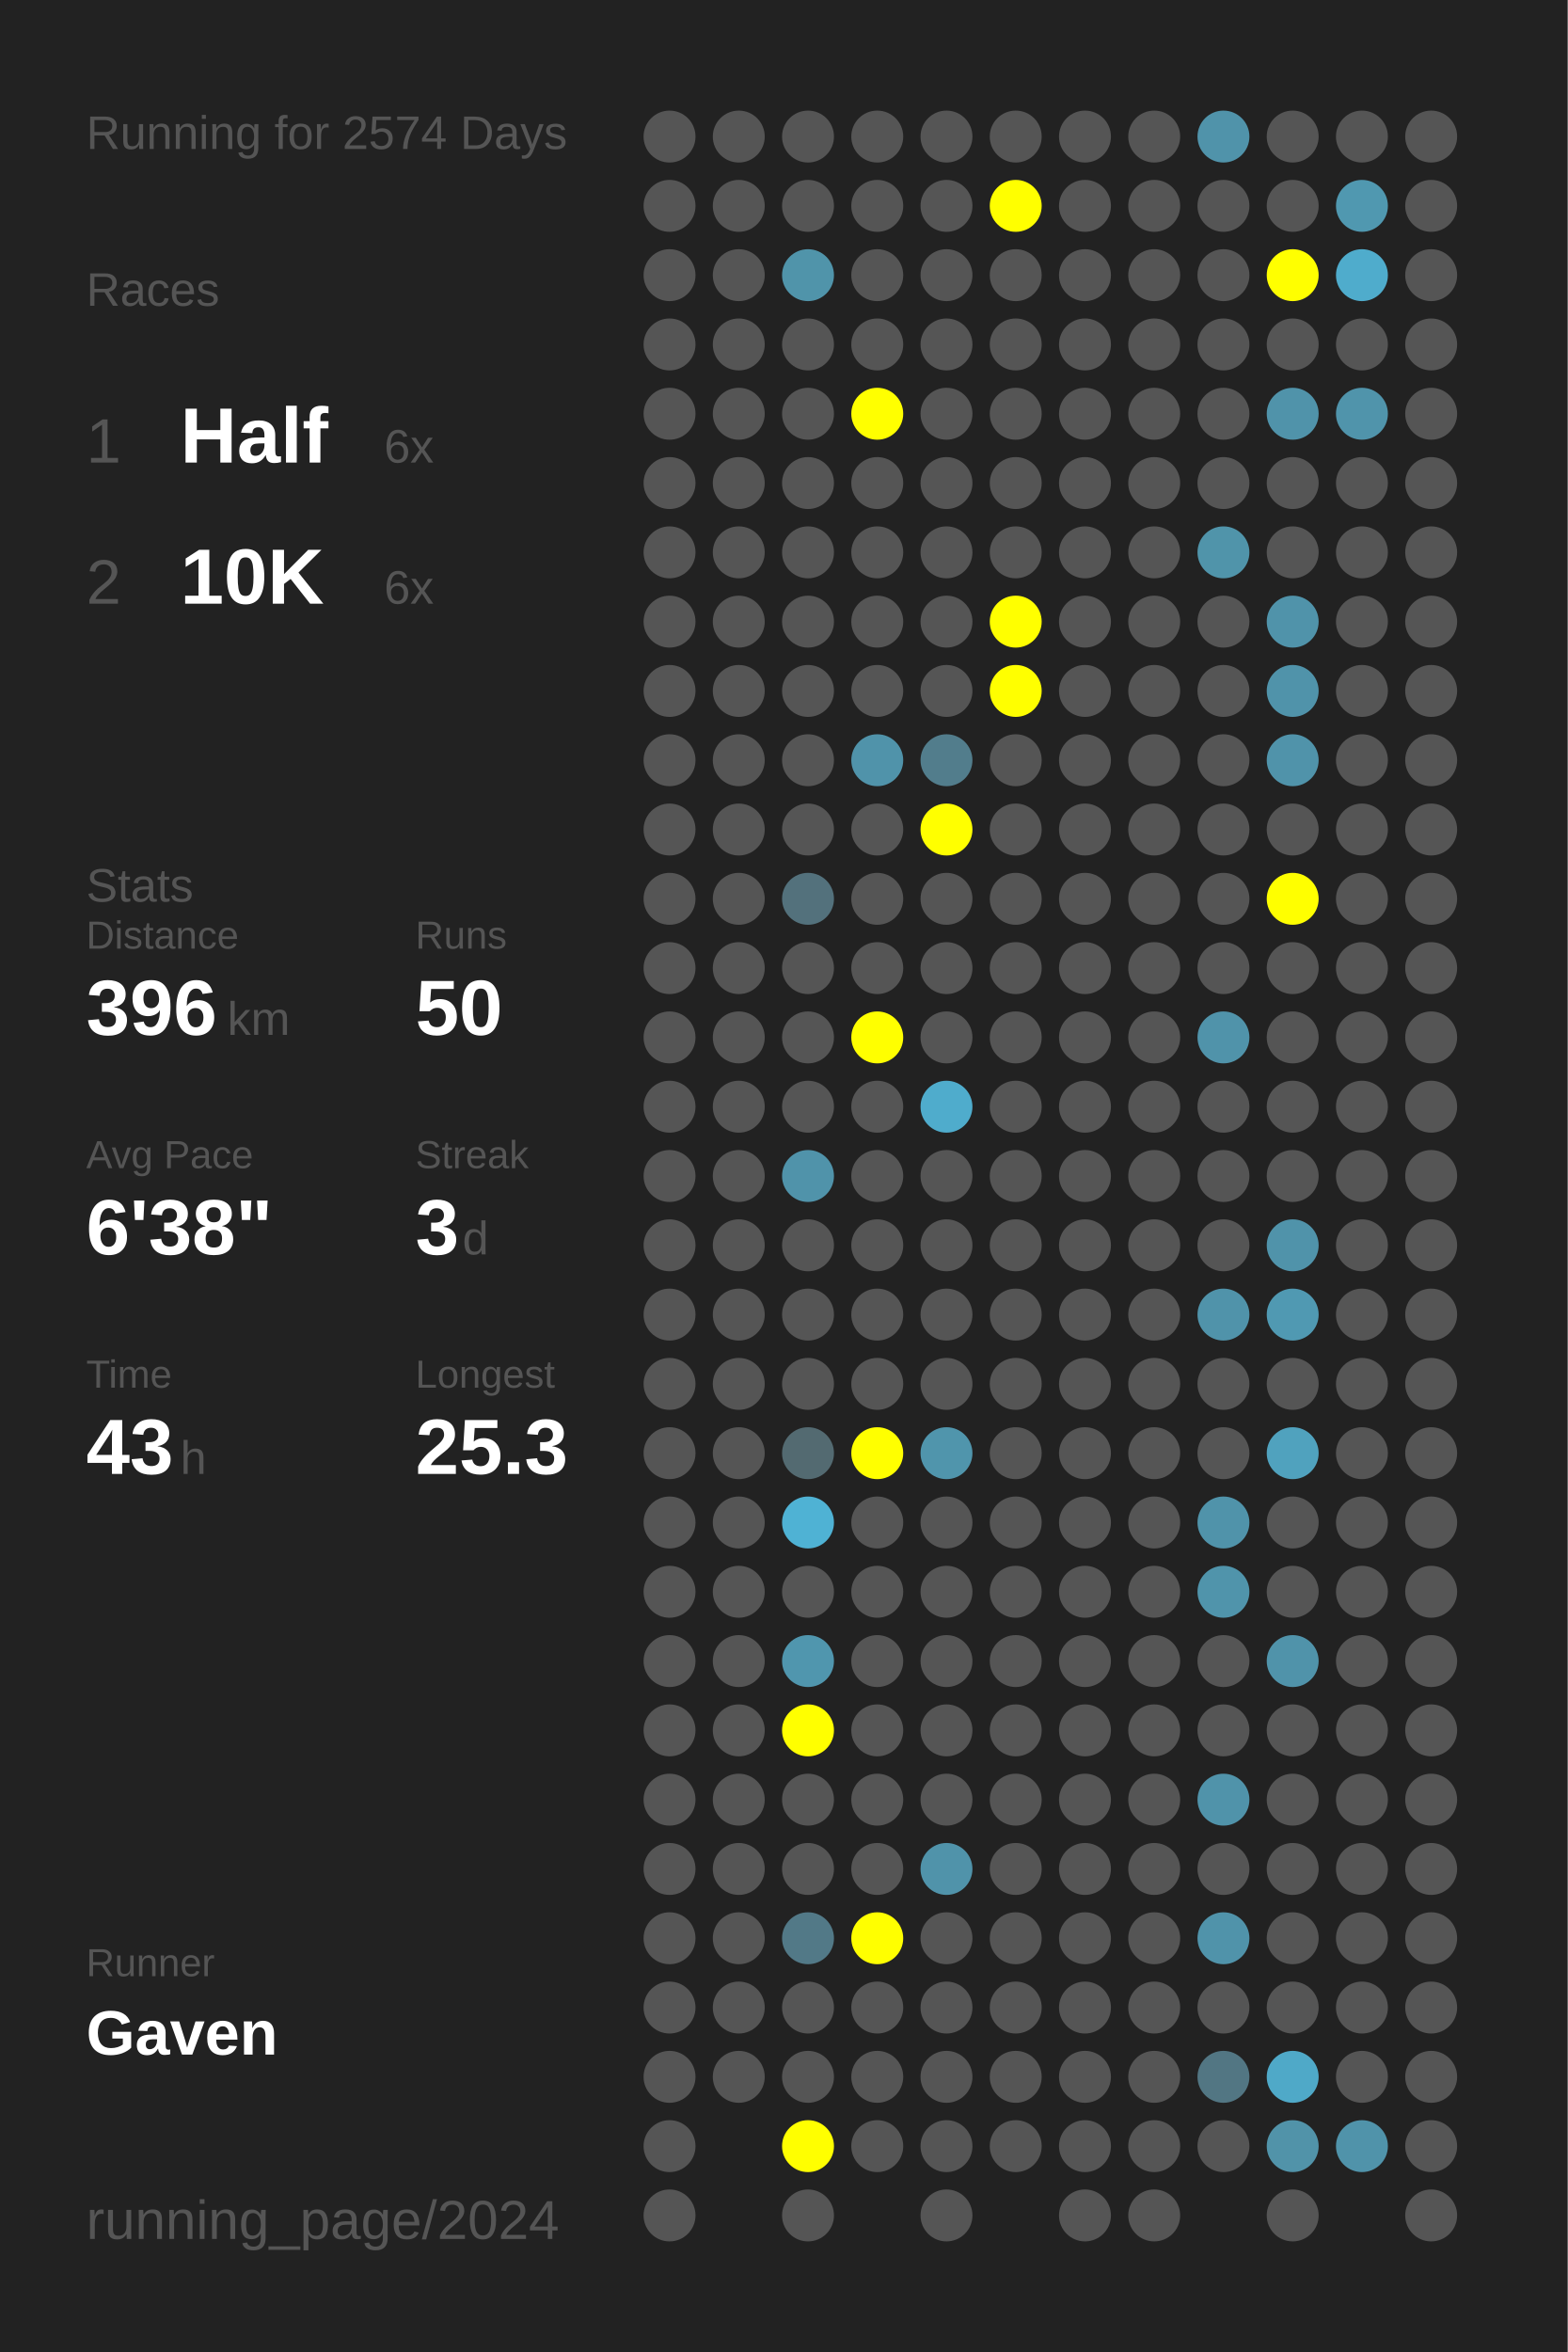
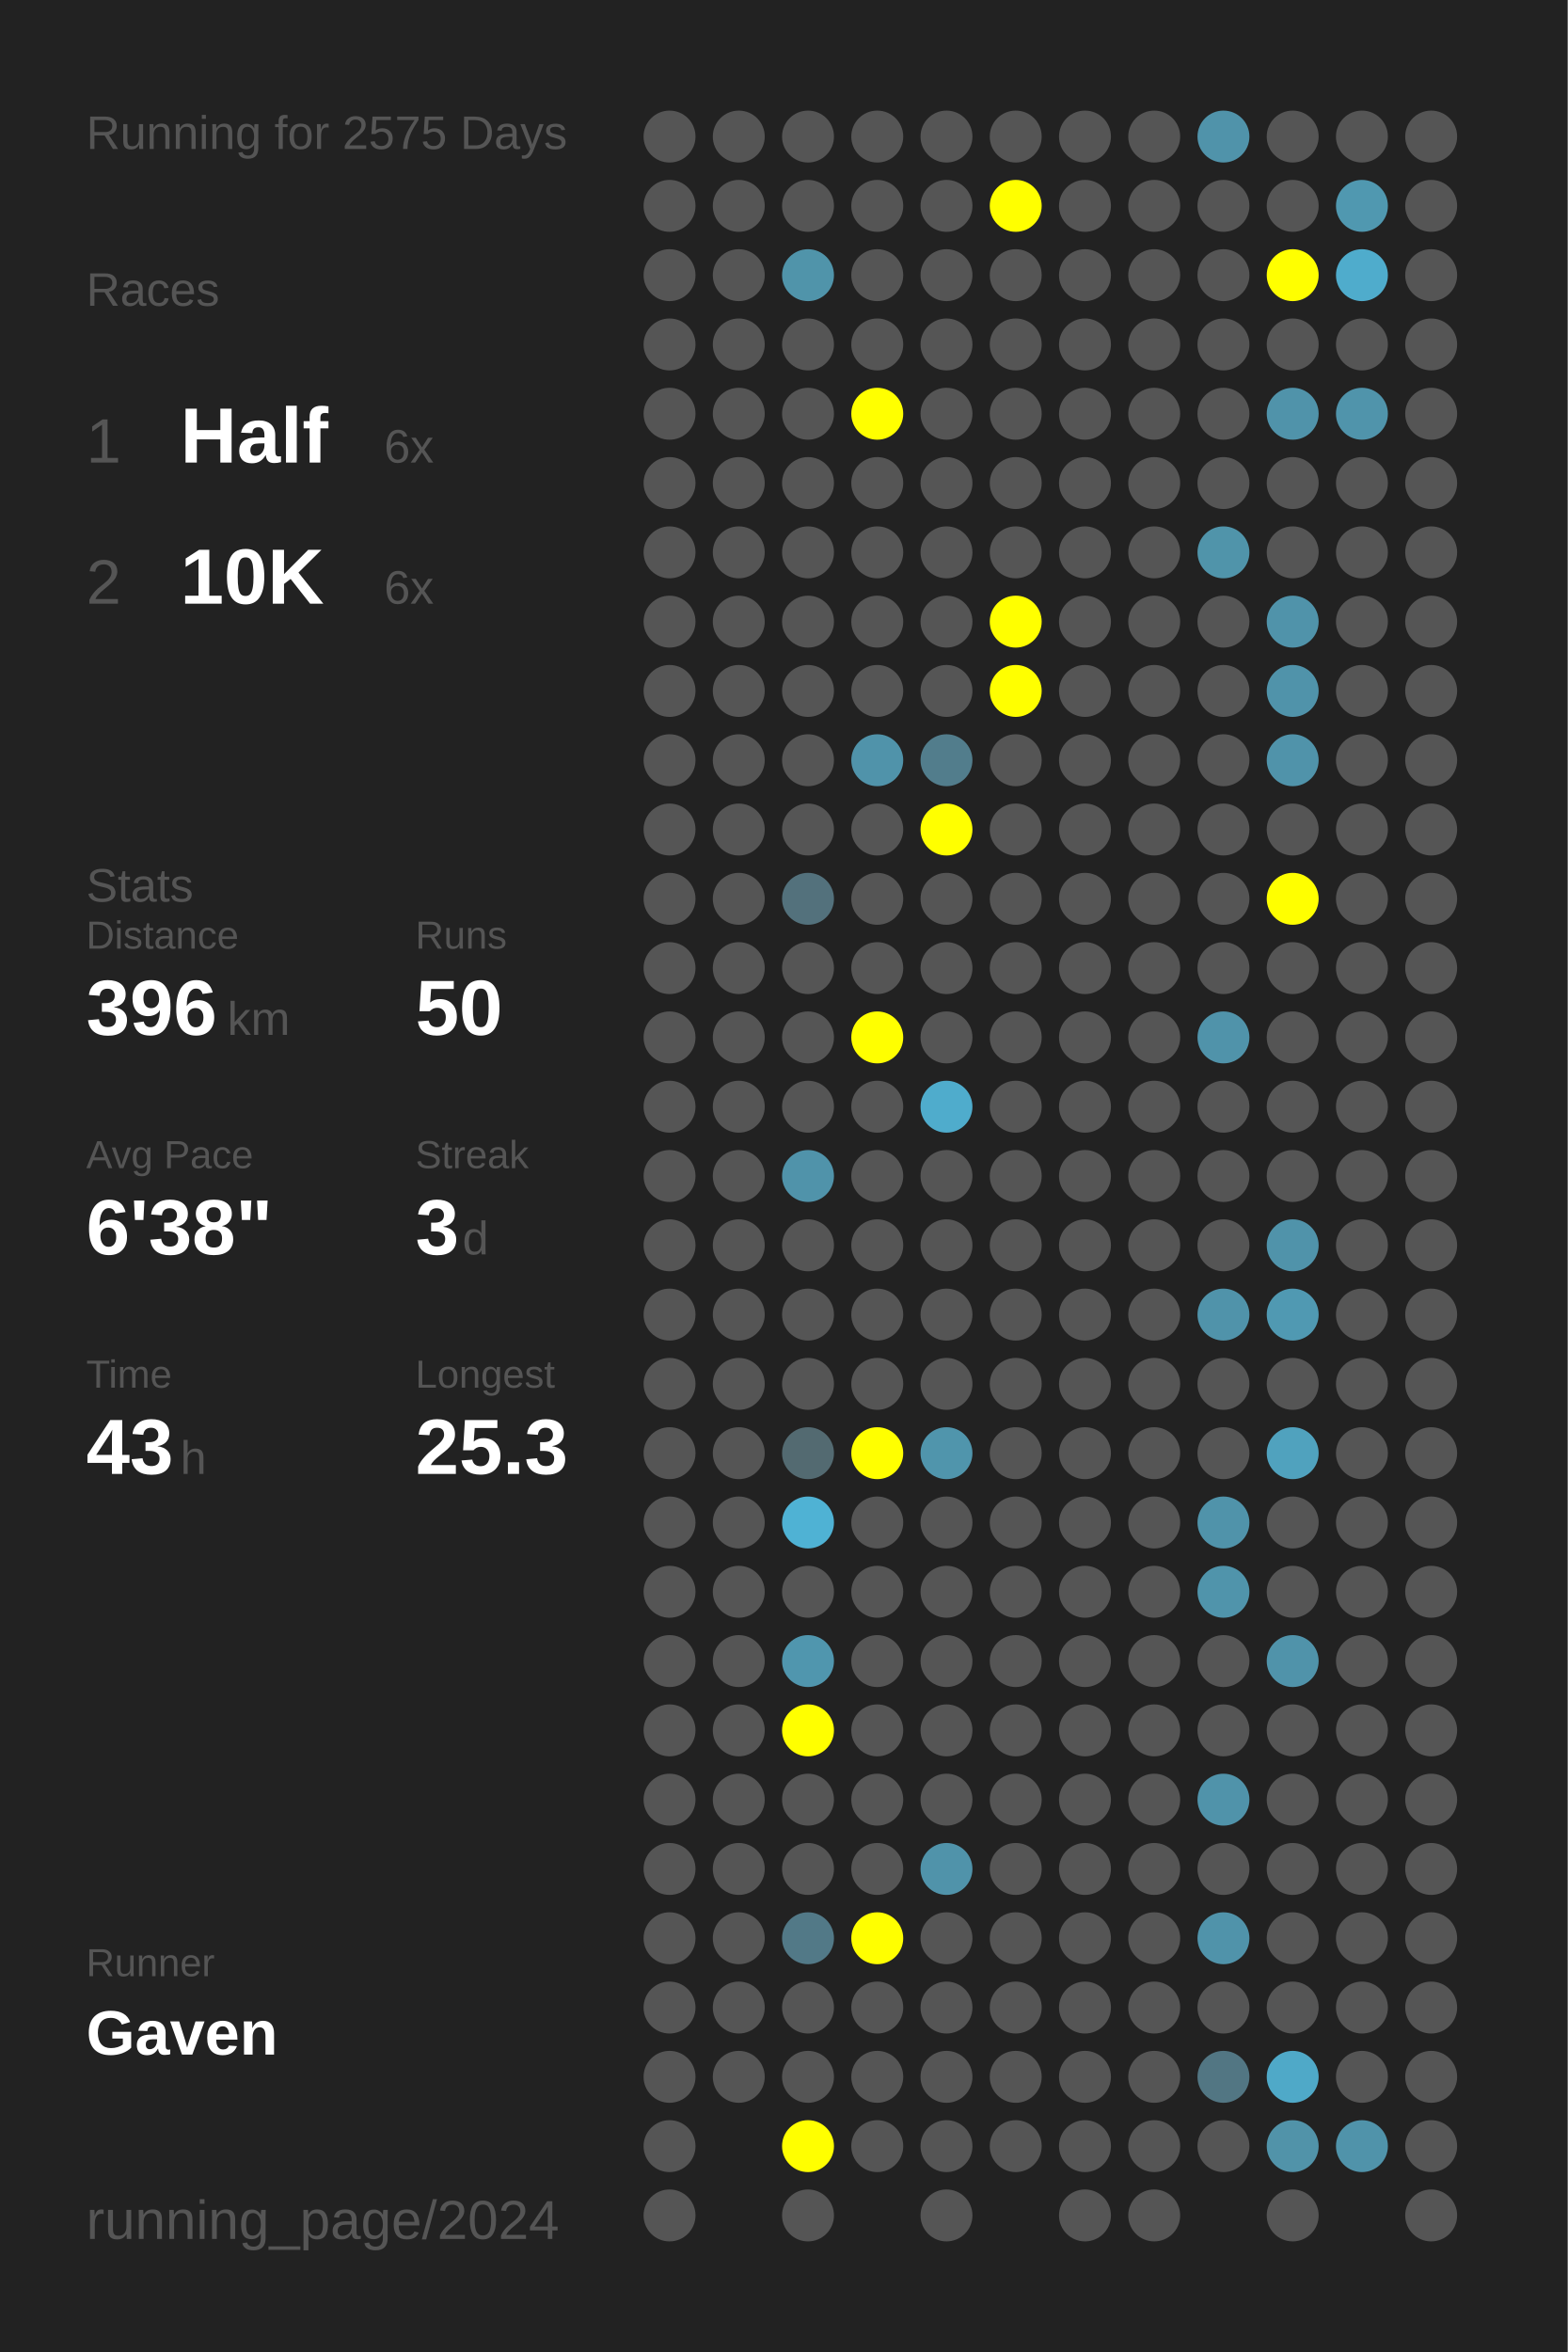
<svg xmlns="http://www.w3.org/2000/svg" baseProfile="full" height="300mm" version="1.1" viewBox="0,0,200,300" width="200mm">
  <defs />
  <rect fill="#222222" height="300" width="200" x="0" y="0" />
-   <text fill="#555555" style="font-size:6px; font-family:Arial;" x="11" y="19">Running for 2574 Days</text>
+   <text fill="#555555" style="font-size:6px; font-family:Arial;" x="11" y="19">Running for 2575 Days</text>
  <text fill="#555555" style="font-size:6px; font-family:Arial;" x="11" y="39">Races</text>
  <text fill="#555555" style="font-size:8px; font-family:Arial;" x="11" y="59">1</text>
  <text fill="#FFFFFF" style="font-size:10px; font-family:Arial; font-weight:bold;" x="23" y="59">Half</text>
  <text fill="#555555" style="font-size:6px; font-family:Arial;" x="49" y="59">6x</text>
  <text fill="#555555" style="font-size:8px; font-family:Arial;" x="11" y="77">2</text>
  <text fill="#FFFFFF" style="font-size:10px; font-family:Arial; font-weight:bold;" x="23" y="77">10K</text>
  <text fill="#555555" style="font-size:6px; font-family:Arial;" x="49" y="77">6x</text>
  <text fill="#555555" style="font-size:6px; font-family:Arial;" x="11" y="115">Stats</text>
  <text fill="#555555" style="font-size:5px; font-family:Arial;" x="11" y="121">Distance</text>
  <text fill="#FFFFFF" style="font-size:10px; font-family:Arial; font-weight:bold;" x="11" y="132">396</text>
  <text fill="#555555" style="font-size:6px; font-family:Arial;" x="29" y="132">km</text>
  <text fill="#555555" style="font-size:5px; font-family:Arial;" x="53" y="121">Runs</text>
  <text fill="#FFFFFF" style="font-size:10px; font-family:Arial; font-weight:bold;" x="53" y="132">50</text>
  <text fill="#555555" style="font-size:5px; font-family:Arial;" x="11" y="149">Avg Pace</text>
  <text fill="#FFFFFF" style="font-size:10px; font-family:Arial; font-weight:bold;" x="11" y="160">6'38"</text>
  <text fill="#555555" style="font-size:5px; font-family:Arial;" x="53" y="149">Streak</text>
  <text fill="#FFFFFF" style="font-size:10px; font-family:Arial; font-weight:bold;" x="53" y="160">3</text>
  <text fill="#555555" style="font-size:6px; font-family:Arial;" x="59" y="160">d</text>
  <text fill="#555555" style="font-size:5px; font-family:Arial;" x="11" y="177">Time</text>
  <text fill="#FFFFFF" style="font-size:10px; font-family:Arial; font-weight:bold;" x="11" y="188">43</text>
  <text fill="#555555" style="font-size:6px; font-family:Arial;" x="23" y="188">h</text>
  <text fill="#555555" style="font-size:5px; font-family:Arial;" x="53" y="177">Longest</text>
  <text fill="#FFFFFF" style="font-size:10px; font-family:Arial; font-weight:bold;" x="53" y="188">25.3</text>
  <text fill="#555555" style="font-size:5px; font-family:Arial;" x="11" y="252.065">Runner</text>
  <text fill="#FFFFFF" style="font-size:8px; font-family:Arial; font-weight:bold;" x="11" y="262.065">Gaven</text>
  <text fill="#555555" style="font-size:7px; font-family:Arial;" x="11" y="285.581">running_page/2024</text>
  <circle cx="85.417" cy="17.419" fill="#555555" r="3.312" />
  <circle cx="85.417" cy="26.258" fill="#555555" r="3.312" />
  <circle cx="85.417" cy="35.097" fill="#555555" r="3.312" />
  <circle cx="85.417" cy="43.935" fill="#555555" r="3.312" />
  <circle cx="85.417" cy="52.774" fill="#555555" r="3.312" />
  <circle cx="85.417" cy="61.613" fill="#555555" r="3.312" />
  <circle cx="85.417" cy="70.452" fill="#555555" r="3.312" />
  <circle cx="85.417" cy="79.29" fill="#555555" r="3.312" />
  <circle cx="85.417" cy="88.129" fill="#555555" r="3.312" />
  <circle cx="85.417" cy="96.968" fill="#555555" r="3.312" />
  <circle cx="85.417" cy="105.806" fill="#555555" r="3.312" />
  <circle cx="85.417" cy="114.645" fill="#555555" r="3.312" />
  <circle cx="85.417" cy="123.484" fill="#555555" r="3.312" />
  <circle cx="85.417" cy="132.323" fill="#555555" r="3.312" />
  <circle cx="85.417" cy="141.161" fill="#555555" r="3.312" />
  <circle cx="85.417" cy="150" fill="#555555" r="3.312" />
  <circle cx="85.417" cy="158.839" fill="#555555" r="3.312" />
  <circle cx="85.417" cy="167.677" fill="#555555" r="3.312" />
  <circle cx="85.417" cy="176.516" fill="#555555" r="3.312" />
  <circle cx="85.417" cy="185.355" fill="#555555" r="3.312" />
  <circle cx="85.417" cy="194.194" fill="#555555" r="3.312" />
  <circle cx="85.417" cy="203.032" fill="#555555" r="3.312" />
  <circle cx="85.417" cy="211.871" fill="#555555" r="3.312" />
  <circle cx="85.417" cy="220.71" fill="#555555" r="3.312" />
  <circle cx="85.417" cy="229.548" fill="#555555" r="3.312" />
  <circle cx="85.417" cy="238.387" fill="#555555" r="3.312" />
  <circle cx="85.417" cy="247.226" fill="#555555" r="3.312" />
  <circle cx="85.417" cy="256.065" fill="#555555" r="3.312" />
  <circle cx="85.417" cy="264.903" fill="#555555" r="3.312" />
  <circle cx="85.417" cy="273.742" fill="#555555" r="3.312" />
  <circle cx="85.417" cy="282.581" fill="#555555" r="3.312" />
  <circle cx="94.25" cy="17.419" fill="#555555" r="3.312" />
  <circle cx="94.25" cy="26.258" fill="#555555" r="3.312" />
  <circle cx="94.25" cy="35.097" fill="#555555" r="3.312" />
  <circle cx="94.25" cy="43.935" fill="#555555" r="3.312" />
  <circle cx="94.25" cy="52.774" fill="#555555" r="3.312" />
  <circle cx="94.25" cy="61.613" fill="#555555" r="3.312" />
  <circle cx="94.25" cy="70.452" fill="#555555" r="3.312" />
  <circle cx="94.25" cy="79.29" fill="#555555" r="3.312" />
  <circle cx="94.25" cy="88.129" fill="#555555" r="3.312" />
  <circle cx="94.25" cy="96.968" fill="#555555" r="3.312" />
  <circle cx="94.25" cy="105.806" fill="#555555" r="3.312" />
  <circle cx="94.25" cy="114.645" fill="#555555" r="3.312" />
  <circle cx="94.25" cy="123.484" fill="#555555" r="3.312" />
  <circle cx="94.25" cy="132.323" fill="#555555" r="3.312" />
  <circle cx="94.25" cy="141.161" fill="#555555" r="3.312" />
  <circle cx="94.25" cy="150" fill="#555555" r="3.312" />
  <circle cx="94.25" cy="158.839" fill="#555555" r="3.312" />
  <circle cx="94.25" cy="167.677" fill="#555555" r="3.312" />
  <circle cx="94.25" cy="176.516" fill="#555555" r="3.312" />
  <circle cx="94.25" cy="185.355" fill="#555555" r="3.312" />
  <circle cx="94.25" cy="194.194" fill="#555555" r="3.312" />
  <circle cx="94.25" cy="203.032" fill="#555555" r="3.312" />
  <circle cx="94.25" cy="211.871" fill="#555555" r="3.312" />
  <circle cx="94.25" cy="220.71" fill="#555555" r="3.312" />
  <circle cx="94.25" cy="229.548" fill="#555555" r="3.312" />
  <circle cx="94.25" cy="238.387" fill="#555555" r="3.312" />
  <circle cx="94.25" cy="247.226" fill="#555555" r="3.312" />
  <circle cx="94.25" cy="256.065" fill="#555555" r="3.312" />
  <circle cx="94.25" cy="264.903" fill="#555555" r="3.312" />
  <circle cx="103.083" cy="17.419" fill="#555555" r="3.312" />
  <circle cx="103.083" cy="26.258" fill="#555555" r="3.312" />
  <circle cx="103.083" cy="35.097" fill="#5094aa" r="3.312" />
  <circle cx="103.083" cy="43.935" fill="#555555" r="3.312" />
  <circle cx="103.083" cy="52.774" fill="#555555" r="3.312" />
  <circle cx="103.083" cy="61.613" fill="#555555" r="3.312" />
  <circle cx="103.083" cy="70.452" fill="#555555" r="3.312" />
  <circle cx="103.083" cy="79.29" fill="#555555" r="3.312" />
  <circle cx="103.083" cy="88.129" fill="#555555" r="3.312" />
  <circle cx="103.083" cy="96.968" fill="#555555" r="3.312" />
  <circle cx="103.083" cy="105.806" fill="#555555" r="3.312" />
  <circle cx="103.083" cy="114.645" fill="#53717c" r="3.312" />
  <circle cx="103.083" cy="123.484" fill="#555555" r="3.312" />
  <circle cx="103.083" cy="132.323" fill="#555555" r="3.312" />
  <circle cx="103.083" cy="141.161" fill="#555555" r="3.312" />
  <circle cx="103.083" cy="150" fill="#5093aa" r="3.312" />
  <circle cx="103.083" cy="158.839" fill="#555555" r="3.312" />
  <circle cx="103.083" cy="167.677" fill="#555555" r="3.312" />
  <circle cx="103.083" cy="176.516" fill="#555555" r="3.312" />
  <circle cx="103.083" cy="185.355" fill="#536a71" r="3.312" />
  <circle cx="103.083" cy="194.194" fill="#4fb2d4" r="3.312" />
  <circle cx="103.083" cy="203.032" fill="#555555" r="3.312" />
  <circle cx="103.083" cy="211.871" fill="#5096ae" r="3.312" />
  <circle cx="103.083" cy="220.71" fill="#FFFF00" r="3.312" />
  <circle cx="103.083" cy="229.548" fill="#555555" r="3.312" />
  <circle cx="103.083" cy="238.387" fill="#555555" r="3.312" />
  <circle cx="103.083" cy="247.226" fill="#527987" r="3.312" />
  <circle cx="103.083" cy="256.065" fill="#555555" r="3.312" />
  <circle cx="103.083" cy="264.903" fill="#555555" r="3.312" />
  <circle cx="103.083" cy="273.742" fill="#FFFF00" r="3.312" />
  <circle cx="103.083" cy="282.581" fill="#555555" r="3.312" />
  <circle cx="111.917" cy="17.419" fill="#555555" r="3.312" />
  <circle cx="111.917" cy="26.258" fill="#555555" r="3.312" />
  <circle cx="111.917" cy="35.097" fill="#555555" r="3.312" />
  <circle cx="111.917" cy="43.935" fill="#555555" r="3.312" />
  <circle cx="111.917" cy="52.774" fill="#FFFF00" r="3.312" />
  <circle cx="111.917" cy="61.613" fill="#555555" r="3.312" />
  <circle cx="111.917" cy="70.452" fill="#555555" r="3.312" />
  <circle cx="111.917" cy="79.29" fill="#555555" r="3.312" />
  <circle cx="111.917" cy="88.129" fill="#555555" r="3.312" />
  <circle cx="111.917" cy="96.968" fill="#5093aa" r="3.312" />
  <circle cx="111.917" cy="105.806" fill="#555555" r="3.312" />
  <circle cx="111.917" cy="114.645" fill="#555555" r="3.312" />
  <circle cx="111.917" cy="123.484" fill="#555555" r="3.312" />
  <circle cx="111.917" cy="132.323" fill="#FFFF00" r="3.312" />
  <circle cx="111.917" cy="141.161" fill="#555555" r="3.312" />
  <circle cx="111.917" cy="150" fill="#555555" r="3.312" />
  <circle cx="111.917" cy="158.839" fill="#555555" r="3.312" />
  <circle cx="111.917" cy="167.677" fill="#555555" r="3.312" />
  <circle cx="111.917" cy="176.516" fill="#555555" r="3.312" />
  <circle cx="111.917" cy="185.355" fill="#FFFF00" r="3.312" />
  <circle cx="111.917" cy="194.194" fill="#555555" r="3.312" />
  <circle cx="111.917" cy="203.032" fill="#555555" r="3.312" />
  <circle cx="111.917" cy="211.871" fill="#555555" r="3.312" />
  <circle cx="111.917" cy="220.71" fill="#555555" r="3.312" />
  <circle cx="111.917" cy="229.548" fill="#555555" r="3.312" />
  <circle cx="111.917" cy="238.387" fill="#555555" r="3.312" />
  <circle cx="111.917" cy="247.226" fill="#FFFF00" r="3.312" />
  <circle cx="111.917" cy="256.065" fill="#555555" r="3.312" />
  <circle cx="111.917" cy="264.903" fill="#555555" r="3.312" />
  <circle cx="111.917" cy="273.742" fill="#555555" r="3.312" />
  <circle cx="120.75" cy="17.419" fill="#555555" r="3.312" />
  <circle cx="120.75" cy="26.258" fill="#555555" r="3.312" />
  <circle cx="120.75" cy="35.097" fill="#555555" r="3.312" />
  <circle cx="120.75" cy="43.935" fill="#555555" r="3.312" />
  <circle cx="120.75" cy="52.774" fill="#555555" r="3.312" />
  <circle cx="120.75" cy="61.613" fill="#555555" r="3.312" />
  <circle cx="120.75" cy="70.452" fill="#555555" r="3.312" />
  <circle cx="120.75" cy="79.29" fill="#555555" r="3.312" />
  <circle cx="120.75" cy="88.129" fill="#555555" r="3.312" />
  <circle cx="120.75" cy="96.968" fill="#527d8c" r="3.312" />
  <circle cx="120.75" cy="105.806" fill="#FFFF00" r="3.312" />
  <circle cx="120.75" cy="114.645" fill="#555555" r="3.312" />
  <circle cx="120.75" cy="123.484" fill="#555555" r="3.312" />
  <circle cx="120.75" cy="132.323" fill="#555555" r="3.312" />
  <circle cx="120.75" cy="141.161" fill="#4faccc" r="3.312" />
  <circle cx="120.75" cy="150" fill="#555555" r="3.312" />
  <circle cx="120.75" cy="158.839" fill="#555555" r="3.312" />
  <circle cx="120.75" cy="167.677" fill="#555555" r="3.312" />
  <circle cx="120.75" cy="176.516" fill="#555555" r="3.312" />
  <circle cx="120.75" cy="185.355" fill="#5095ac" r="3.312" />
  <circle cx="120.75" cy="194.194" fill="#555555" r="3.312" />
  <circle cx="120.75" cy="203.032" fill="#555555" r="3.312" />
  <circle cx="120.75" cy="211.871" fill="#555555" r="3.312" />
  <circle cx="120.75" cy="220.71" fill="#555555" r="3.312" />
  <circle cx="120.75" cy="229.548" fill="#555555" r="3.312" />
  <circle cx="120.75" cy="238.387" fill="#5093aa" r="3.312" />
  <circle cx="120.75" cy="247.226" fill="#555555" r="3.312" />
  <circle cx="120.75" cy="256.065" fill="#555555" r="3.312" />
  <circle cx="120.75" cy="264.903" fill="#555555" r="3.312" />
  <circle cx="120.75" cy="273.742" fill="#555555" r="3.312" />
  <circle cx="120.75" cy="282.581" fill="#555555" r="3.312" />
  <circle cx="129.583" cy="17.419" fill="#555555" r="3.312" />
  <circle cx="129.583" cy="26.258" fill="#FFFF00" r="3.312" />
  <circle cx="129.583" cy="35.097" fill="#555555" r="3.312" />
  <circle cx="129.583" cy="43.935" fill="#555555" r="3.312" />
  <circle cx="129.583" cy="52.774" fill="#555555" r="3.312" />
  <circle cx="129.583" cy="61.613" fill="#555555" r="3.312" />
  <circle cx="129.583" cy="70.452" fill="#555555" r="3.312" />
  <circle cx="129.583" cy="79.29" fill="#FFFF00" r="3.312" />
  <circle cx="129.583" cy="88.129" fill="#FFFF00" r="3.312" />
  <circle cx="129.583" cy="96.968" fill="#555555" r="3.312" />
  <circle cx="129.583" cy="105.806" fill="#555555" r="3.312" />
  <circle cx="129.583" cy="114.645" fill="#555555" r="3.312" />
  <circle cx="129.583" cy="123.484" fill="#555555" r="3.312" />
  <circle cx="129.583" cy="132.323" fill="#555555" r="3.312" />
  <circle cx="129.583" cy="141.161" fill="#555555" r="3.312" />
  <circle cx="129.583" cy="150" fill="#555555" r="3.312" />
  <circle cx="129.583" cy="158.839" fill="#555555" r="3.312" />
  <circle cx="129.583" cy="167.677" fill="#555555" r="3.312" />
  <circle cx="129.583" cy="176.516" fill="#555555" r="3.312" />
  <circle cx="129.583" cy="185.355" fill="#555555" r="3.312" />
  <circle cx="129.583" cy="194.194" fill="#555555" r="3.312" />
  <circle cx="129.583" cy="203.032" fill="#555555" r="3.312" />
  <circle cx="129.583" cy="211.871" fill="#555555" r="3.312" />
  <circle cx="129.583" cy="220.71" fill="#555555" r="3.312" />
  <circle cx="129.583" cy="229.548" fill="#555555" r="3.312" />
  <circle cx="129.583" cy="238.387" fill="#555555" r="3.312" />
  <circle cx="129.583" cy="247.226" fill="#555555" r="3.312" />
  <circle cx="129.583" cy="256.065" fill="#555555" r="3.312" />
  <circle cx="129.583" cy="264.903" fill="#555555" r="3.312" />
  <circle cx="129.583" cy="273.742" fill="#555555" r="3.312" />
  <circle cx="138.417" cy="17.419" fill="#555555" r="3.312" />
  <circle cx="138.417" cy="26.258" fill="#555555" r="3.312" />
  <circle cx="138.417" cy="35.097" fill="#555555" r="3.312" />
  <circle cx="138.417" cy="43.935" fill="#555555" r="3.312" />
  <circle cx="138.417" cy="52.774" fill="#555555" r="3.312" />
  <circle cx="138.417" cy="61.613" fill="#555555" r="3.312" />
  <circle cx="138.417" cy="70.452" fill="#555555" r="3.312" />
  <circle cx="138.417" cy="79.29" fill="#555555" r="3.312" />
  <circle cx="138.417" cy="88.129" fill="#555555" r="3.312" />
  <circle cx="138.417" cy="96.968" fill="#555555" r="3.312" />
  <circle cx="138.417" cy="105.806" fill="#555555" r="3.312" />
  <circle cx="138.417" cy="114.645" fill="#555555" r="3.312" />
  <circle cx="138.417" cy="123.484" fill="#555555" r="3.312" />
  <circle cx="138.417" cy="132.323" fill="#555555" r="3.312" />
  <circle cx="138.417" cy="141.161" fill="#555555" r="3.312" />
  <circle cx="138.417" cy="150" fill="#555555" r="3.312" />
  <circle cx="138.417" cy="158.839" fill="#555555" r="3.312" />
  <circle cx="138.417" cy="167.677" fill="#555555" r="3.312" />
  <circle cx="138.417" cy="176.516" fill="#555555" r="3.312" />
  <circle cx="138.417" cy="185.355" fill="#555555" r="3.312" />
  <circle cx="138.417" cy="194.194" fill="#555555" r="3.312" />
  <circle cx="138.417" cy="203.032" fill="#555555" r="3.312" />
  <circle cx="138.417" cy="211.871" fill="#555555" r="3.312" />
  <circle cx="138.417" cy="220.71" fill="#555555" r="3.312" />
  <circle cx="138.417" cy="229.548" fill="#555555" r="3.312" />
  <circle cx="138.417" cy="238.387" fill="#555555" r="3.312" />
  <circle cx="138.417" cy="247.226" fill="#555555" r="3.312" />
  <circle cx="138.417" cy="256.065" fill="#555555" r="3.312" />
  <circle cx="138.417" cy="264.903" fill="#555555" r="3.312" />
  <circle cx="138.417" cy="273.742" fill="#555555" r="3.312" />
  <circle cx="138.417" cy="282.581" fill="#555555" r="3.312" />
  <circle cx="147.25" cy="17.419" fill="#555555" r="3.312" />
  <circle cx="147.25" cy="26.258" fill="#555555" r="3.312" />
  <circle cx="147.25" cy="35.097" fill="#555555" r="3.312" />
  <circle cx="147.25" cy="43.935" fill="#555555" r="3.312" />
  <circle cx="147.25" cy="52.774" fill="#555555" r="3.312" />
  <circle cx="147.25" cy="61.613" fill="#555555" r="3.312" />
  <circle cx="147.25" cy="70.452" fill="#555555" r="3.312" />
  <circle cx="147.25" cy="79.29" fill="#555555" r="3.312" />
  <circle cx="147.25" cy="88.129" fill="#555555" r="3.312" />
  <circle cx="147.25" cy="96.968" fill="#555555" r="3.312" />
  <circle cx="147.25" cy="105.806" fill="#555555" r="3.312" />
  <circle cx="147.25" cy="114.645" fill="#555555" r="3.312" />
  <circle cx="147.25" cy="123.484" fill="#555555" r="3.312" />
  <circle cx="147.25" cy="132.323" fill="#555555" r="3.312" />
  <circle cx="147.25" cy="141.161" fill="#555555" r="3.312" />
  <circle cx="147.25" cy="150" fill="#555555" r="3.312" />
  <circle cx="147.25" cy="158.839" fill="#555555" r="3.312" />
  <circle cx="147.25" cy="167.677" fill="#555555" r="3.312" />
  <circle cx="147.25" cy="176.516" fill="#555555" r="3.312" />
  <circle cx="147.25" cy="185.355" fill="#555555" r="3.312" />
  <circle cx="147.25" cy="194.194" fill="#555555" r="3.312" />
  <circle cx="147.25" cy="203.032" fill="#555555" r="3.312" />
  <circle cx="147.25" cy="211.871" fill="#555555" r="3.312" />
  <circle cx="147.25" cy="220.71" fill="#555555" r="3.312" />
  <circle cx="147.25" cy="229.548" fill="#555555" r="3.312" />
  <circle cx="147.25" cy="238.387" fill="#555555" r="3.312" />
  <circle cx="147.25" cy="247.226" fill="#555555" r="3.312" />
  <circle cx="147.25" cy="256.065" fill="#555555" r="3.312" />
  <circle cx="147.25" cy="264.903" fill="#555555" r="3.312" />
  <circle cx="147.25" cy="273.742" fill="#555555" r="3.312" />
  <circle cx="147.25" cy="282.581" fill="#555555" r="3.312" />
  <circle cx="156.083" cy="17.419" fill="#5093aa" r="3.312" />
  <circle cx="156.083" cy="26.258" fill="#555555" r="3.312" />
  <circle cx="156.083" cy="35.097" fill="#555555" r="3.312" />
  <circle cx="156.083" cy="43.935" fill="#555555" r="3.312" />
  <circle cx="156.083" cy="52.774" fill="#555555" r="3.312" />
  <circle cx="156.083" cy="61.613" fill="#555555" r="3.312" />
  <circle cx="156.083" cy="70.452" fill="#5094aa" r="3.312" />
  <circle cx="156.083" cy="79.29" fill="#555555" r="3.312" />
  <circle cx="156.083" cy="88.129" fill="#555555" r="3.312" />
  <circle cx="156.083" cy="96.968" fill="#555555" r="3.312" />
  <circle cx="156.083" cy="105.806" fill="#555555" r="3.312" />
  <circle cx="156.083" cy="114.645" fill="#555555" r="3.312" />
  <circle cx="156.083" cy="123.484" fill="#555555" r="3.312" />
  <circle cx="156.083" cy="132.323" fill="#5093aa" r="3.312" />
  <circle cx="156.083" cy="141.161" fill="#555555" r="3.312" />
  <circle cx="156.083" cy="150" fill="#555555" r="3.312" />
  <circle cx="156.083" cy="158.839" fill="#555555" r="3.312" />
  <circle cx="156.083" cy="167.677" fill="#5093aa" r="3.312" />
  <circle cx="156.083" cy="176.516" fill="#555555" r="3.312" />
  <circle cx="156.083" cy="185.355" fill="#555555" r="3.312" />
  <circle cx="156.083" cy="194.194" fill="#5093aa" r="3.312" />
  <circle cx="156.083" cy="203.032" fill="#5094ab" r="3.312" />
  <circle cx="156.083" cy="211.871" fill="#555555" r="3.312" />
  <circle cx="156.083" cy="220.71" fill="#555555" r="3.312" />
  <circle cx="156.083" cy="229.548" fill="#5093aa" r="3.312" />
  <circle cx="156.083" cy="238.387" fill="#555555" r="3.312" />
  <circle cx="156.083" cy="247.226" fill="#5093aa" r="3.312" />
  <circle cx="156.083" cy="256.065" fill="#555555" r="3.312" />
  <circle cx="156.083" cy="264.903" fill="#527683" r="3.312" />
  <circle cx="156.083" cy="273.742" fill="#555555" r="3.312" />
  <circle cx="164.917" cy="17.419" fill="#555555" r="3.312" />
  <circle cx="164.917" cy="26.258" fill="#555555" r="3.312" />
  <circle cx="164.917" cy="35.097" fill="#FFFF00" r="3.312" />
  <circle cx="164.917" cy="43.935" fill="#555555" r="3.312" />
  <circle cx="164.917" cy="52.774" fill="#5093aa" r="3.312" />
  <circle cx="164.917" cy="61.613" fill="#555555" r="3.312" />
  <circle cx="164.917" cy="70.452" fill="#555555" r="3.312" />
  <circle cx="164.917" cy="79.29" fill="#5093aa" r="3.312" />
  <circle cx="164.917" cy="88.129" fill="#5093aa" r="3.312" />
  <circle cx="164.917" cy="96.968" fill="#5093aa" r="3.312" />
  <circle cx="164.917" cy="105.806" fill="#555555" r="3.312" />
  <circle cx="164.917" cy="114.645" fill="#FFFF00" r="3.312" />
  <circle cx="164.917" cy="123.484" fill="#555555" r="3.312" />
  <circle cx="164.917" cy="132.323" fill="#555555" r="3.312" />
  <circle cx="164.917" cy="141.161" fill="#555555" r="3.312" />
  <circle cx="164.917" cy="150" fill="#555555" r="3.312" />
  <circle cx="164.917" cy="158.839" fill="#5093aa" r="3.312" />
  <circle cx="164.917" cy="167.677" fill="#5099b2" r="3.312" />
  <circle cx="164.917" cy="176.516" fill="#555555" r="3.312" />
  <circle cx="164.917" cy="185.355" fill="#50a2be" r="3.312" />
  <circle cx="164.917" cy="194.194" fill="#555555" r="3.312" />
  <circle cx="164.917" cy="203.032" fill="#555555" r="3.312" />
  <circle cx="164.917" cy="211.871" fill="#5093aa" r="3.312" />
  <circle cx="164.917" cy="220.71" fill="#555555" r="3.312" />
  <circle cx="164.917" cy="229.548" fill="#555555" r="3.312" />
  <circle cx="164.917" cy="238.387" fill="#555555" r="3.312" />
  <circle cx="164.917" cy="247.226" fill="#555555" r="3.312" />
  <circle cx="164.917" cy="256.065" fill="#555555" r="3.312" />
  <circle cx="164.917" cy="264.903" fill="#4fa9c8" r="3.312" />
  <circle cx="164.917" cy="273.742" fill="#5193a9" r="3.312" />
  <circle cx="164.917" cy="282.581" fill="#555555" r="3.312" />
  <circle cx="173.75" cy="17.419" fill="#555555" r="3.312" />
  <circle cx="173.75" cy="26.258" fill="#5098b0" r="3.312" />
  <circle cx="173.75" cy="35.097" fill="#4faccc" r="3.312" />
  <circle cx="173.75" cy="43.935" fill="#555555" r="3.312" />
  <circle cx="173.75" cy="52.774" fill="#5094ab" r="3.312" />
  <circle cx="173.75" cy="61.613" fill="#555555" r="3.312" />
  <circle cx="173.75" cy="70.452" fill="#555555" r="3.312" />
  <circle cx="173.75" cy="79.29" fill="#555555" r="3.312" />
  <circle cx="173.75" cy="88.129" fill="#555555" r="3.312" />
  <circle cx="173.75" cy="96.968" fill="#555555" r="3.312" />
  <circle cx="173.75" cy="105.806" fill="#555555" r="3.312" />
  <circle cx="173.75" cy="114.645" fill="#555555" r="3.312" />
  <circle cx="173.75" cy="123.484" fill="#555555" r="3.312" />
  <circle cx="173.75" cy="132.323" fill="#555555" r="3.312" />
  <circle cx="173.75" cy="141.161" fill="#555555" r="3.312" />
  <circle cx="173.75" cy="150" fill="#555555" r="3.312" />
  <circle cx="173.75" cy="158.839" fill="#555555" r="3.312" />
  <circle cx="173.75" cy="167.677" fill="#555555" r="3.312" />
  <circle cx="173.75" cy="176.516" fill="#555555" r="3.312" />
  <circle cx="173.75" cy="185.355" fill="#555555" r="3.312" />
  <circle cx="173.75" cy="194.194" fill="#555555" r="3.312" />
  <circle cx="173.75" cy="203.032" fill="#555555" r="3.312" />
  <circle cx="173.75" cy="211.871" fill="#555555" r="3.312" />
  <circle cx="173.75" cy="220.71" fill="#555555" r="3.312" />
  <circle cx="173.75" cy="229.548" fill="#555555" r="3.312" />
  <circle cx="173.75" cy="238.387" fill="#555555" r="3.312" />
  <circle cx="173.75" cy="247.226" fill="#555555" r="3.312" />
  <circle cx="173.75" cy="256.065" fill="#555555" r="3.312" />
  <circle cx="173.75" cy="264.903" fill="#555555" r="3.312" />
  <circle cx="173.75" cy="273.742" fill="#5093aa" r="3.312" />
  <circle cx="182.583" cy="17.419" fill="#555555" r="3.312" />
  <circle cx="182.583" cy="26.258" fill="#555555" r="3.312" />
  <circle cx="182.583" cy="35.097" fill="#555555" r="3.312" />
  <circle cx="182.583" cy="43.935" fill="#555555" r="3.312" />
  <circle cx="182.583" cy="52.774" fill="#555555" r="3.312" />
  <circle cx="182.583" cy="61.613" fill="#555555" r="3.312" />
  <circle cx="182.583" cy="70.452" fill="#555555" r="3.312" />
  <circle cx="182.583" cy="79.29" fill="#555555" r="3.312" />
  <circle cx="182.583" cy="88.129" fill="#555555" r="3.312" />
  <circle cx="182.583" cy="96.968" fill="#555555" r="3.312" />
  <circle cx="182.583" cy="105.806" fill="#555555" r="3.312" />
  <circle cx="182.583" cy="114.645" fill="#555555" r="3.312" />
  <circle cx="182.583" cy="123.484" fill="#555555" r="3.312" />
  <circle cx="182.583" cy="132.323" fill="#555555" r="3.312" />
  <circle cx="182.583" cy="141.161" fill="#555555" r="3.312" />
  <circle cx="182.583" cy="150" fill="#555555" r="3.312" />
  <circle cx="182.583" cy="158.839" fill="#555555" r="3.312" />
  <circle cx="182.583" cy="167.677" fill="#555555" r="3.312" />
  <circle cx="182.583" cy="176.516" fill="#555555" r="3.312" />
  <circle cx="182.583" cy="185.355" fill="#555555" r="3.312" />
  <circle cx="182.583" cy="194.194" fill="#555555" r="3.312" />
  <circle cx="182.583" cy="203.032" fill="#555555" r="3.312" />
  <circle cx="182.583" cy="211.871" fill="#555555" r="3.312" />
  <circle cx="182.583" cy="220.71" fill="#555555" r="3.312" />
  <circle cx="182.583" cy="229.548" fill="#555555" r="3.312" />
  <circle cx="182.583" cy="238.387" fill="#555555" r="3.312" />
  <circle cx="182.583" cy="247.226" fill="#555555" r="3.312" />
  <circle cx="182.583" cy="256.065" fill="#555555" r="3.312" />
  <circle cx="182.583" cy="264.903" fill="#555555" r="3.312" />
  <circle cx="182.583" cy="273.742" fill="#555555" r="3.312" />
  <circle cx="182.583" cy="282.581" fill="#555555" r="3.312" />
</svg>
